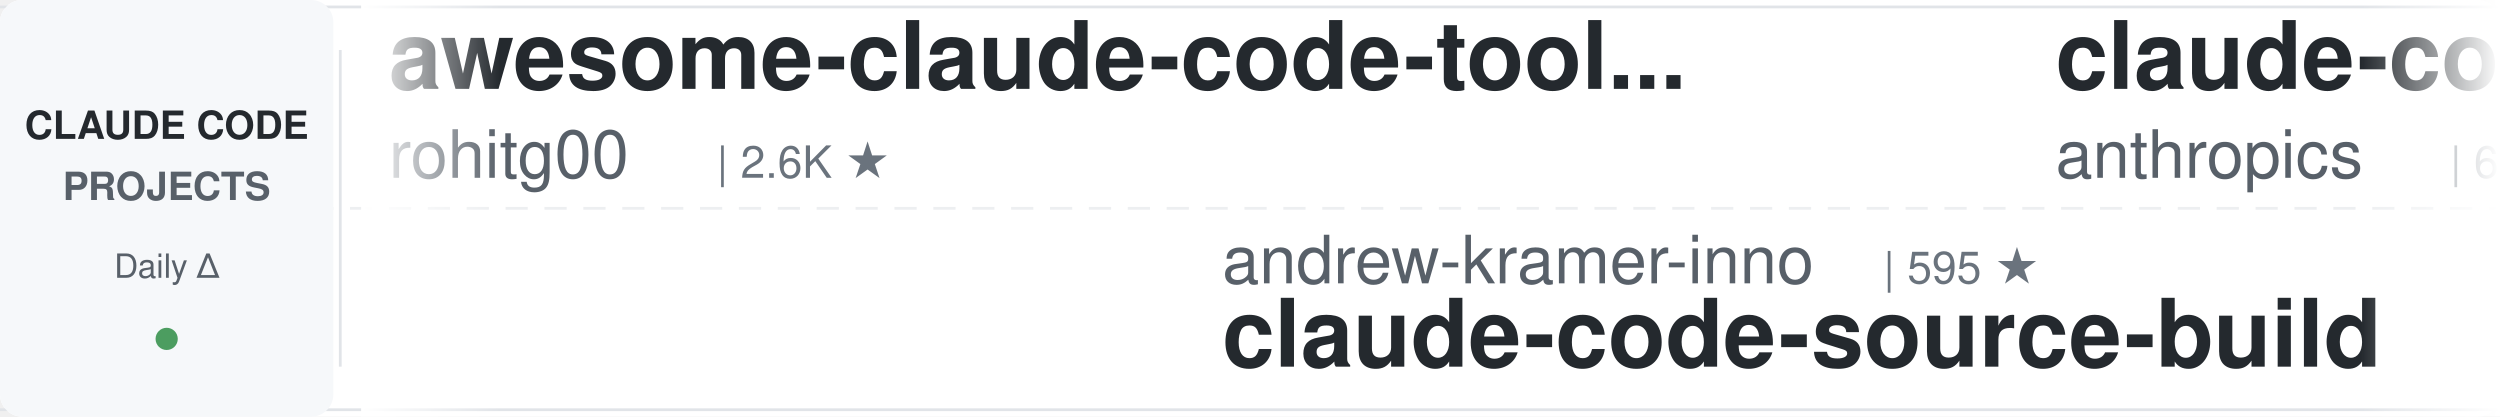
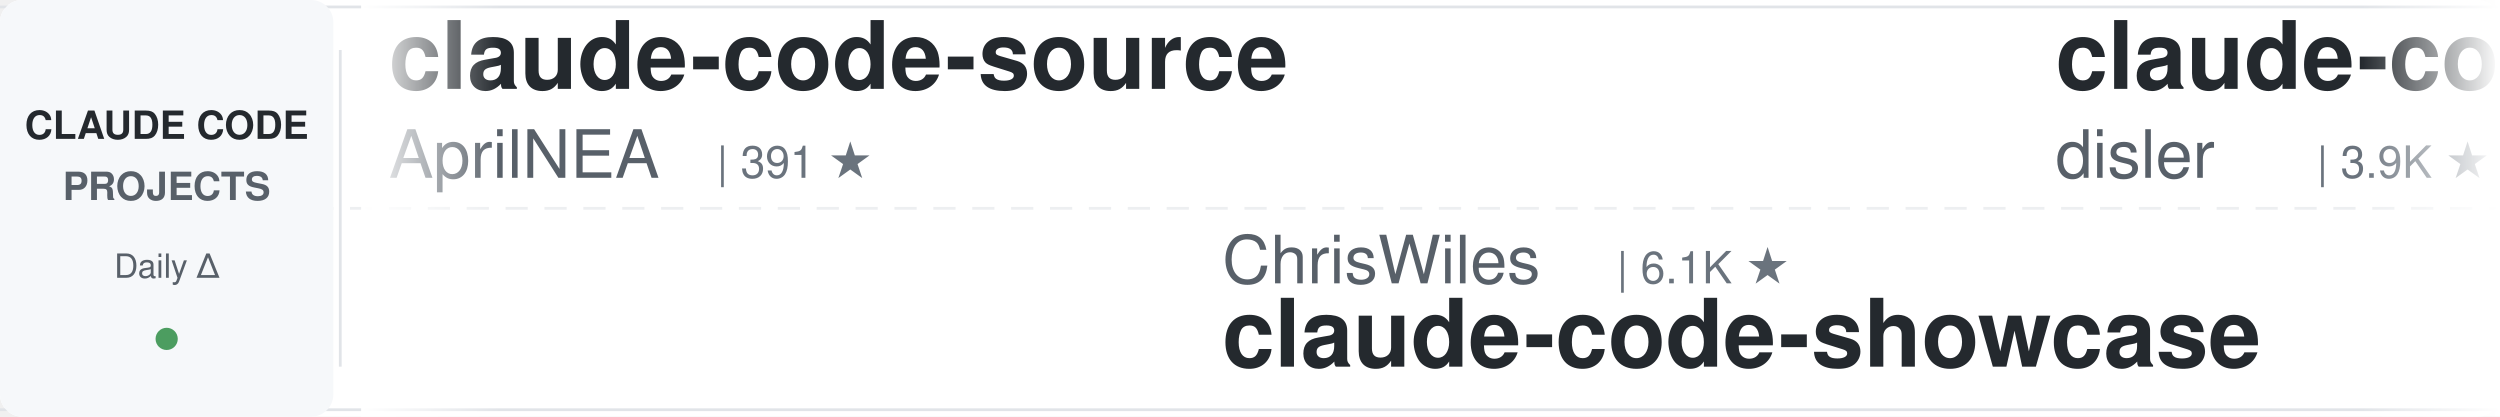
<svg xmlns="http://www.w3.org/2000/svg" width="900" height="150">
  <defs>
    <linearGradient id="leftFade" x1="0%" y1="0%" x2="100%" y2="0%">
      <stop offset="0%" style="stop-color:#ffffff;stop-opacity:1" />
      <stop offset="100%" style="stop-color:#ffffff;stop-opacity:0" />
    </linearGradient>
    <linearGradient id="rightFade" x1="0%" y1="0%" x2="100%" y2="0%">
      <stop offset="0%" style="stop-color:#ffffff;stop-opacity:0" />
      <stop offset="100%" style="stop-color:#ffffff;stop-opacity:1" />
    </linearGradient>
  </defs>
  <rect width="900" height="150" fill="#ffffff" rx="8" />
  <rect x="0" y="2" width="900" height="1" fill="#e1e4e8" />
  <rect x="0" y="147" width="900" height="1" fill="#e1e4e8" />
  <line x1="0" y1="75" x2="900" y2="75" stroke="#e1e4e8" stroke-width="1" stroke-dasharray="8 6" opacity="0.6" />
  <rect x="0" y="0" width="120" height="150" fill="#f6f8fa" rx="8" />
  <text x="60" y="50" font-family="-apple-system, BlinkMacSystemFont, 'Segoe UI', Helvetica, Arial, sans-serif" font-size="14" font-weight="600" fill="#24292e" text-anchor="middle">CLAUDE CODE</text>
  <text x="60" y="72" font-family="-apple-system, BlinkMacSystemFont, 'Segoe UI', Helvetica, Arial, sans-serif" font-size="14" font-weight="600" fill="#586069" text-anchor="middle">PROJECTS</text>
  <text x="60" y="100" font-family="-apple-system, BlinkMacSystemFont, 'Segoe UI', Helvetica, Arial, sans-serif" font-size="12" font-weight="500" fill="#586069" text-anchor="middle">Daily Δ</text>
  <circle cx="60" cy="122" r="4" fill="#22863a" opacity="0.8" />
  <rect x="122" y="18" width="1" height="114" fill="#e1e4e8" />
  <clipPath id="tickerClip">
    <rect x="130" y="0" width="770" height="150" />
  </clipPath>
  <g clip-path="url(#tickerClip)">
    <g id="tickerItems">
      <animateTransform attributeName="transform" attributeType="XML" type="translate" from="0 0" to="-3000 0" dur="54s" repeatCount="indefinite" />
      <g transform="translate(0, 0)">
-         <text x="140" y="32" font-family="-apple-system, BlinkMacSystemFont, 'Segoe UI', Helvetica, Arial, sans-serif" font-size="34" font-weight="600" fill="#24292e">awesome-claude-code-tool...</text>
-         <text x="140" y="64" font-family="-apple-system, BlinkMacSystemFont, 'Segoe UI', Helvetica, Arial, sans-serif" font-size="24" font-weight="400" fill="#586069">rohitg00</text>
-         <text x="258" y="64" font-family="-apple-system, BlinkMacSystemFont, 'Segoe UI', Helvetica, Arial, sans-serif" font-size="16" font-weight="500" fill="#6a737d">| 2.6K ★</text>
+         <text x="140" y="32" font-family="-apple-system, BlinkMacSystemFont, 'Segoe UI', Helvetica, Arial, sans-serif" font-size="34" font-weight="600" fill="#24292e">claude-code-source</text>
+         <text x="140" y="64" font-family="-apple-system, BlinkMacSystemFont, 'Segoe UI', Helvetica, Arial, sans-serif" font-size="24" font-weight="400" fill="#586069">AprilNEA</text>
+         <text x="258" y="64" font-family="-apple-system, BlinkMacSystemFont, 'Segoe UI', Helvetica, Arial, sans-serif" font-size="16" font-weight="500" fill="#6a737d">| 391 ★</text>
      </g>
      <g transform="translate(300, 0)">
-         <text x="140" y="102" font-family="-apple-system, BlinkMacSystemFont, 'Segoe UI', Helvetica, Arial, sans-serif" font-size="24" font-weight="400" fill="#586069">andrew-kramer-inno</text>
-         <text x="378" y="102" font-family="-apple-system, BlinkMacSystemFont, 'Segoe UI', Helvetica, Arial, sans-serif" font-size="16" font-weight="500" fill="#6a737d">| 595 ★</text>
-         <text x="140" y="132" font-family="-apple-system, BlinkMacSystemFont, 'Segoe UI', Helvetica, Arial, sans-serif" font-size="34" font-weight="600" fill="#24292e">claude-code-source-build</text>
+         <text x="140" y="102" font-family="-apple-system, BlinkMacSystemFont, 'Segoe UI', Helvetica, Arial, sans-serif" font-size="24" font-weight="400" fill="#586069">ChrisWiles</text>
+         <text x="282" y="102" font-family="-apple-system, BlinkMacSystemFont, 'Segoe UI', Helvetica, Arial, sans-serif" font-size="16" font-weight="500" fill="#6a737d">| 6.1K ★</text>
+         <text x="140" y="132" font-family="-apple-system, BlinkMacSystemFont, 'Segoe UI', Helvetica, Arial, sans-serif" font-size="34" font-weight="600" fill="#24292e">claude-code-showcase</text>
      </g>
      <g transform="translate(600, 0)">
-         <text x="140" y="32" font-family="-apple-system, BlinkMacSystemFont, 'Segoe UI', Helvetica, Arial, sans-serif" font-size="34" font-weight="600" fill="#24292e">claude-code-security-rev...</text>
-         <text x="140" y="64" font-family="-apple-system, BlinkMacSystemFont, 'Segoe UI', Helvetica, Arial, sans-serif" font-size="24" font-weight="400" fill="#586069">anthropics</text>
-         <text x="282" y="64" font-family="-apple-system, BlinkMacSystemFont, 'Segoe UI', Helvetica, Arial, sans-serif" font-size="16" font-weight="500" fill="#6a737d">| 6.3K ★</text>
+         <text x="140" y="32" font-family="-apple-system, BlinkMacSystemFont, 'Segoe UI', Helvetica, Arial, sans-serif" font-size="34" font-weight="600" fill="#24292e">claude-code-hooks-master...</text>
+         <text x="140" y="64" font-family="-apple-system, BlinkMacSystemFont, 'Segoe UI', Helvetica, Arial, sans-serif" font-size="24" font-weight="400" fill="#586069">disler</text>
+         <text x="234" y="64" font-family="-apple-system, BlinkMacSystemFont, 'Segoe UI', Helvetica, Arial, sans-serif" font-size="16" font-weight="500" fill="#6a737d">| 3.9K ★</text>
      </g>
      <g transform="translate(900, 0)">
-         <text x="140" y="102" font-family="-apple-system, BlinkMacSystemFont, 'Segoe UI', Helvetica, Arial, sans-serif" font-size="24" font-weight="400" fill="#586069">centminmod</text>
-         <text x="282" y="102" font-family="-apple-system, BlinkMacSystemFont, 'Segoe UI', Helvetica, Arial, sans-serif" font-size="16" font-weight="500" fill="#6a737d">| 2.6K ★</text>
-         <text x="140" y="132" font-family="-apple-system, BlinkMacSystemFont, 'Segoe UI', Helvetica, Arial, sans-serif" font-size="34" font-weight="600" fill="#24292e">my-claude-code-setup</text>
+         <text x="140" y="102" font-family="-apple-system, BlinkMacSystemFont, 'Segoe UI', Helvetica, Arial, sans-serif" font-size="24" font-weight="400" fill="#586069">lorryjovens-hub</text>
+         <text x="342" y="102" font-family="-apple-system, BlinkMacSystemFont, 'Segoe UI', Helvetica, Arial, sans-serif" font-size="16" font-weight="500" fill="#6a737d">| 1.7K ★</text>
+         <text x="140" y="132" font-family="-apple-system, BlinkMacSystemFont, 'Segoe UI', Helvetica, Arial, sans-serif" font-size="34" font-weight="600" fill="#24292e">claude-code-rust</text>
      </g>
      <g transform="translate(1200, 0)">
-         <text x="140" y="32" font-family="-apple-system, BlinkMacSystemFont, 'Segoe UI', Helvetica, Arial, sans-serif" font-size="34" font-weight="600" fill="#24292e">claude-coder</text>
-         <text x="140" y="64" font-family="-apple-system, BlinkMacSystemFont, 'Segoe UI', Helvetica, Arial, sans-serif" font-size="24" font-weight="400" fill="#586069">kodu-ai</text>
-         <text x="246" y="64" font-family="-apple-system, BlinkMacSystemFont, 'Segoe UI', Helvetica, Arial, sans-serif" font-size="16" font-weight="500" fill="#6a737d">| 5.2K ★</text>
+         <text x="140" y="32" font-family="-apple-system, BlinkMacSystemFont, 'Segoe UI', Helvetica, Arial, sans-serif" font-size="34" font-weight="600" fill="#24292e">claude-code-hub</text>
+         <text x="140" y="64" font-family="-apple-system, BlinkMacSystemFont, 'Segoe UI', Helvetica, Arial, sans-serif" font-size="24" font-weight="400" fill="#586069">ding113</text>
+         <text x="246" y="64" font-family="-apple-system, BlinkMacSystemFont, 'Segoe UI', Helvetica, Arial, sans-serif" font-size="16" font-weight="500" fill="#6a737d">| 3.4K ★</text>
      </g>
      <g transform="translate(1500, 0)">
-         <text x="140" y="102" font-family="-apple-system, BlinkMacSystemFont, 'Segoe UI', Helvetica, Arial, sans-serif" font-size="24" font-weight="400" fill="#586069">farion1231</text>
-         <text x="282" y="102" font-family="-apple-system, BlinkMacSystemFont, 'Segoe UI', Helvetica, Arial, sans-serif" font-size="16" font-weight="500" fill="#6a737d">| 136.8K ★</text>
-         <text x="140" y="132" font-family="-apple-system, BlinkMacSystemFont, 'Segoe UI', Helvetica, Arial, sans-serif" font-size="34" font-weight="600" fill="#24292e">cc-switch</text>
+         <text x="140" y="102" font-family="-apple-system, BlinkMacSystemFont, 'Segoe UI', Helvetica, Arial, sans-serif" font-size="24" font-weight="400" fill="#586069">anthropics</text>
+         <text x="282" y="102" font-family="-apple-system, BlinkMacSystemFont, 'Segoe UI', Helvetica, Arial, sans-serif" font-size="16" font-weight="500" fill="#6a737d">| 6.3K ★</text>
+         <text x="140" y="132" font-family="-apple-system, BlinkMacSystemFont, 'Segoe UI', Helvetica, Arial, sans-serif" font-size="34" font-weight="600" fill="#24292e">claude-code-security-rev...</text>
      </g>
      <g transform="translate(1800, 0)">
-         <text x="140" y="32" font-family="-apple-system, BlinkMacSystemFont, 'Segoe UI', Helvetica, Arial, sans-serif" font-size="34" font-weight="600" fill="#24292e">system_prompts_leaks</text>
-         <text x="140" y="64" font-family="-apple-system, BlinkMacSystemFont, 'Segoe UI', Helvetica, Arial, sans-serif" font-size="24" font-weight="400" fill="#586069">asgeirtj</text>
-         <text x="258" y="64" font-family="-apple-system, BlinkMacSystemFont, 'Segoe UI', Helvetica, Arial, sans-serif" font-size="16" font-weight="500" fill="#6a737d">| 68.3K ★</text>
+         <text x="140" y="32" font-family="-apple-system, BlinkMacSystemFont, 'Segoe UI', Helvetica, Arial, sans-serif" font-size="34" font-weight="600" fill="#24292e">claude-code-from-source</text>
+         <text x="140" y="64" font-family="-apple-system, BlinkMacSystemFont, 'Segoe UI', Helvetica, Arial, sans-serif" font-size="24" font-weight="400" fill="#586069">alejandrobalderas</text>
+         <text x="366" y="64" font-family="-apple-system, BlinkMacSystemFont, 'Segoe UI', Helvetica, Arial, sans-serif" font-size="16" font-weight="500" fill="#6a737d">| 2.9K ★</text>
      </g>
      <g transform="translate(2100, 0)">
-         <text x="140" y="102" font-family="-apple-system, BlinkMacSystemFont, 'Segoe UI', Helvetica, Arial, sans-serif" font-size="24" font-weight="400" fill="#586069">affaan-m</text>
-         <text x="258" y="102" font-family="-apple-system, BlinkMacSystemFont, 'Segoe UI', Helvetica, Arial, sans-serif" font-size="16" font-weight="500" fill="#6a737d">| 267.4K ★</text>
-         <text x="140" y="132" font-family="-apple-system, BlinkMacSystemFont, 'Segoe UI', Helvetica, Arial, sans-serif" font-size="34" font-weight="600" fill="#24292e">ECC</text>
+         <text x="140" y="102" font-family="-apple-system, BlinkMacSystemFont, 'Segoe UI', Helvetica, Arial, sans-serif" font-size="24" font-weight="400" fill="#586069">huangjia2019</text>
+         <text x="306" y="102" font-family="-apple-system, BlinkMacSystemFont, 'Segoe UI', Helvetica, Arial, sans-serif" font-size="16" font-weight="500" fill="#6a737d">| 1.1K ★</text>
+         <text x="140" y="132" font-family="-apple-system, BlinkMacSystemFont, 'Segoe UI', Helvetica, Arial, sans-serif" font-size="34" font-weight="600" fill="#24292e">claude-code-engineering</text>
      </g>
      <g transform="translate(2400, 0)">
-         <text x="140" y="32" font-family="-apple-system, BlinkMacSystemFont, 'Segoe UI', Helvetica, Arial, sans-serif" font-size="34" font-weight="600" fill="#24292e">claude-code-proxy</text>
-         <text x="140" y="64" font-family="-apple-system, BlinkMacSystemFont, 'Segoe UI', Helvetica, Arial, sans-serif" font-size="24" font-weight="400" fill="#586069">1rgs</text>
-         <text x="210" y="64" font-family="-apple-system, BlinkMacSystemFont, 'Segoe UI', Helvetica, Arial, sans-serif" font-size="16" font-weight="500" fill="#6a737d">| 3.8K ★</text>
+         <text x="140" y="32" font-family="-apple-system, BlinkMacSystemFont, 'Segoe UI', Helvetica, Arial, sans-serif" font-size="34" font-weight="600" fill="#24292e">claude-code-templates</text>
+         <text x="140" y="64" font-family="-apple-system, BlinkMacSystemFont, 'Segoe UI', Helvetica, Arial, sans-serif" font-size="24" font-weight="400" fill="#586069">davila7</text>
+         <text x="246" y="64" font-family="-apple-system, BlinkMacSystemFont, 'Segoe UI', Helvetica, Arial, sans-serif" font-size="16" font-weight="500" fill="#6a737d">| 31.8K ★</text>
      </g>
      <g transform="translate(2700, 0)">
-         <text x="140" y="102" font-family="-apple-system, BlinkMacSystemFont, 'Segoe UI', Helvetica, Arial, sans-serif" font-size="24" font-weight="400" fill="#586069">Windy3f3f3f3f</text>
-         <text x="318" y="102" font-family="-apple-system, BlinkMacSystemFont, 'Segoe UI', Helvetica, Arial, sans-serif" font-size="16" font-weight="500" fill="#6a737d">| 3.7K ★</text>
-         <text x="140" y="132" font-family="-apple-system, BlinkMacSystemFont, 'Segoe UI', Helvetica, Arial, sans-serif" font-size="34" font-weight="600" fill="#24292e">how-claude-code-works</text>
+         <text x="140" y="102" font-family="-apple-system, BlinkMacSystemFont, 'Segoe UI', Helvetica, Arial, sans-serif" font-size="24" font-weight="400" fill="#586069">Piebald-AI</text>
+         <text x="282" y="102" font-family="-apple-system, BlinkMacSystemFont, 'Segoe UI', Helvetica, Arial, sans-serif" font-size="16" font-weight="500" fill="#6a737d">| 12.8K ★</text>
+         <text x="140" y="132" font-family="-apple-system, BlinkMacSystemFont, 'Segoe UI', Helvetica, Arial, sans-serif" font-size="34" font-weight="600" fill="#24292e">claude-code-system-promp...</text>
      </g>
      <g transform="translate(3000, 0)">
-         <text x="140" y="32" font-family="-apple-system, BlinkMacSystemFont, 'Segoe UI', Helvetica, Arial, sans-serif" font-size="34" font-weight="600" fill="#24292e">awesome-claude-code-tool...</text>
-         <text x="140" y="64" font-family="-apple-system, BlinkMacSystemFont, 'Segoe UI', Helvetica, Arial, sans-serif" font-size="24" font-weight="400" fill="#586069">rohitg00</text>
-         <text x="258" y="64" font-family="-apple-system, BlinkMacSystemFont, 'Segoe UI', Helvetica, Arial, sans-serif" font-size="16" font-weight="500" fill="#6a737d">| 2.6K ★</text>
+         <text x="140" y="32" font-family="-apple-system, BlinkMacSystemFont, 'Segoe UI', Helvetica, Arial, sans-serif" font-size="34" font-weight="600" fill="#24292e">claude-code-source</text>
+         <text x="140" y="64" font-family="-apple-system, BlinkMacSystemFont, 'Segoe UI', Helvetica, Arial, sans-serif" font-size="24" font-weight="400" fill="#586069">AprilNEA</text>
+         <text x="258" y="64" font-family="-apple-system, BlinkMacSystemFont, 'Segoe UI', Helvetica, Arial, sans-serif" font-size="16" font-weight="500" fill="#6a737d">| 391 ★</text>
      </g>
      <g transform="translate(3300, 0)">
-         <text x="140" y="102" font-family="-apple-system, BlinkMacSystemFont, 'Segoe UI', Helvetica, Arial, sans-serif" font-size="24" font-weight="400" fill="#586069">andrew-kramer-inno</text>
-         <text x="378" y="102" font-family="-apple-system, BlinkMacSystemFont, 'Segoe UI', Helvetica, Arial, sans-serif" font-size="16" font-weight="500" fill="#6a737d">| 595 ★</text>
-         <text x="140" y="132" font-family="-apple-system, BlinkMacSystemFont, 'Segoe UI', Helvetica, Arial, sans-serif" font-size="34" font-weight="600" fill="#24292e">claude-code-source-build</text>
+         <text x="140" y="102" font-family="-apple-system, BlinkMacSystemFont, 'Segoe UI', Helvetica, Arial, sans-serif" font-size="24" font-weight="400" fill="#586069">ChrisWiles</text>
+         <text x="282" y="102" font-family="-apple-system, BlinkMacSystemFont, 'Segoe UI', Helvetica, Arial, sans-serif" font-size="16" font-weight="500" fill="#6a737d">| 6.1K ★</text>
+         <text x="140" y="132" font-family="-apple-system, BlinkMacSystemFont, 'Segoe UI', Helvetica, Arial, sans-serif" font-size="34" font-weight="600" fill="#24292e">claude-code-showcase</text>
      </g>
      <g transform="translate(3600, 0)">
-         <text x="140" y="32" font-family="-apple-system, BlinkMacSystemFont, 'Segoe UI', Helvetica, Arial, sans-serif" font-size="34" font-weight="600" fill="#24292e">claude-code-security-rev...</text>
-         <text x="140" y="64" font-family="-apple-system, BlinkMacSystemFont, 'Segoe UI', Helvetica, Arial, sans-serif" font-size="24" font-weight="400" fill="#586069">anthropics</text>
-         <text x="282" y="64" font-family="-apple-system, BlinkMacSystemFont, 'Segoe UI', Helvetica, Arial, sans-serif" font-size="16" font-weight="500" fill="#6a737d">| 6.3K ★</text>
+         <text x="140" y="32" font-family="-apple-system, BlinkMacSystemFont, 'Segoe UI', Helvetica, Arial, sans-serif" font-size="34" font-weight="600" fill="#24292e">claude-code-hooks-master...</text>
+         <text x="140" y="64" font-family="-apple-system, BlinkMacSystemFont, 'Segoe UI', Helvetica, Arial, sans-serif" font-size="24" font-weight="400" fill="#586069">disler</text>
+         <text x="234" y="64" font-family="-apple-system, BlinkMacSystemFont, 'Segoe UI', Helvetica, Arial, sans-serif" font-size="16" font-weight="500" fill="#6a737d">| 3.9K ★</text>
      </g>
      <g transform="translate(3900, 0)">
-         <text x="140" y="102" font-family="-apple-system, BlinkMacSystemFont, 'Segoe UI', Helvetica, Arial, sans-serif" font-size="24" font-weight="400" fill="#586069">centminmod</text>
-         <text x="282" y="102" font-family="-apple-system, BlinkMacSystemFont, 'Segoe UI', Helvetica, Arial, sans-serif" font-size="16" font-weight="500" fill="#6a737d">| 2.6K ★</text>
-         <text x="140" y="132" font-family="-apple-system, BlinkMacSystemFont, 'Segoe UI', Helvetica, Arial, sans-serif" font-size="34" font-weight="600" fill="#24292e">my-claude-code-setup</text>
+         <text x="140" y="102" font-family="-apple-system, BlinkMacSystemFont, 'Segoe UI', Helvetica, Arial, sans-serif" font-size="24" font-weight="400" fill="#586069">lorryjovens-hub</text>
+         <text x="342" y="102" font-family="-apple-system, BlinkMacSystemFont, 'Segoe UI', Helvetica, Arial, sans-serif" font-size="16" font-weight="500" fill="#6a737d">| 1.7K ★</text>
+         <text x="140" y="132" font-family="-apple-system, BlinkMacSystemFont, 'Segoe UI', Helvetica, Arial, sans-serif" font-size="34" font-weight="600" fill="#24292e">claude-code-rust</text>
      </g>
    </g>
  </g>
  <rect x="130" y="0" width="50" height="150" fill="url(#leftFade)" />
  <rect x="850" y="0" width="50" height="150" fill="url(#rightFade)" />
</svg>
